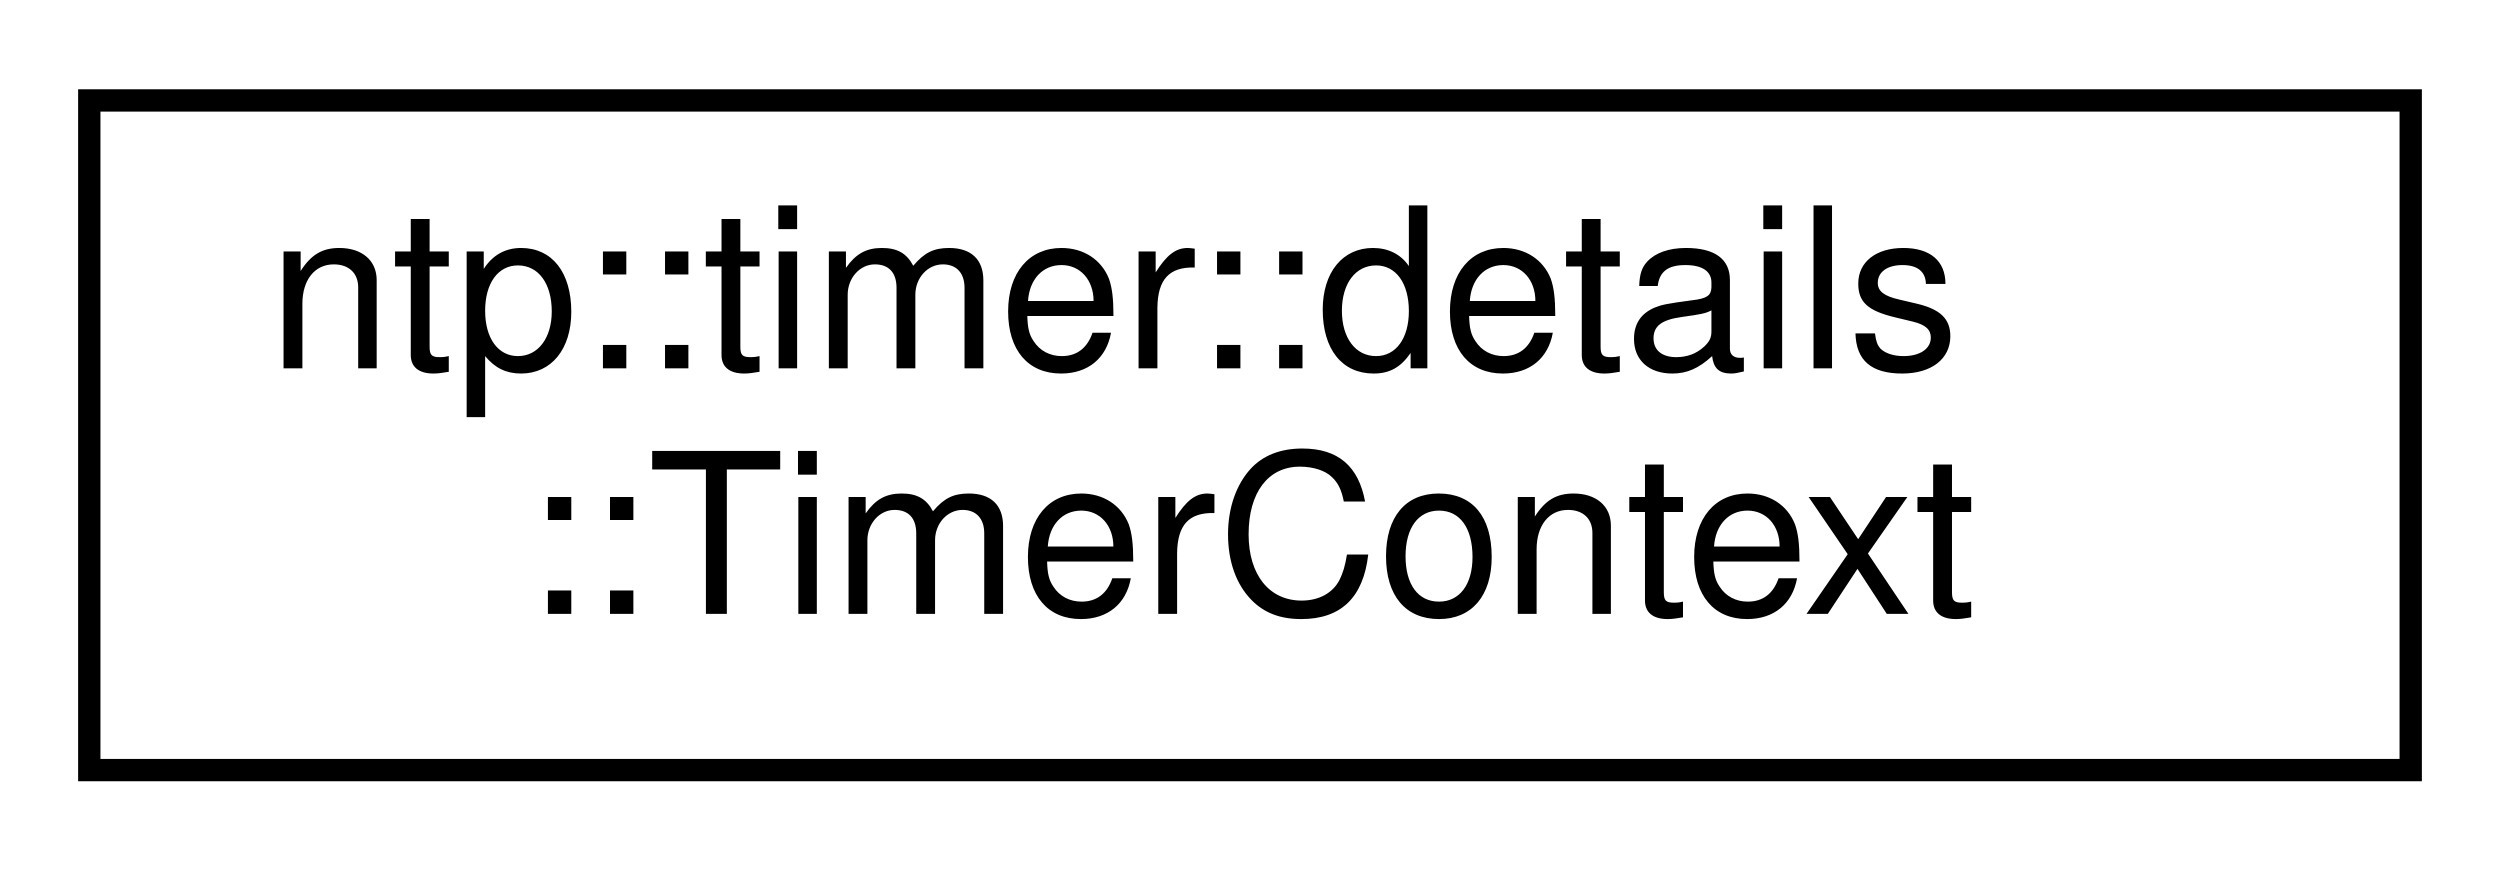
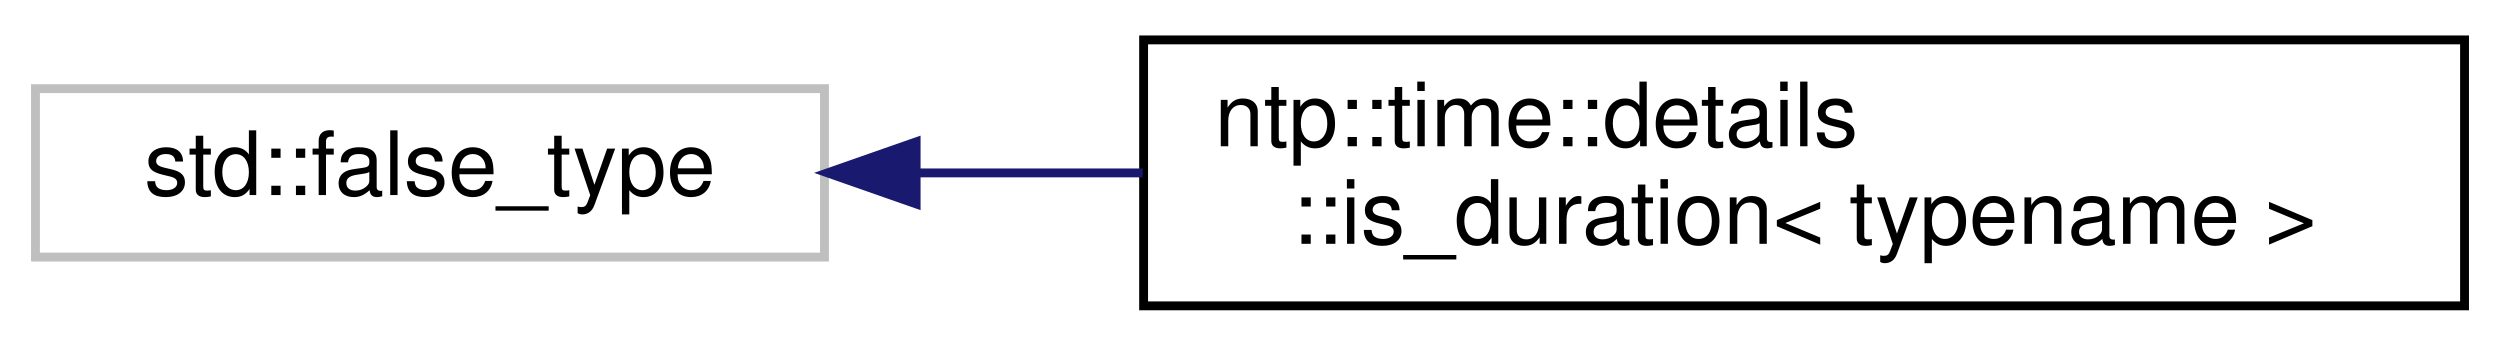
- <svg xmlns="http://www.w3.org/2000/svg" xmlns:xlink="http://www.w3.org/1999/xlink" width="112pt" height="39pt" viewBox="0.00 0.00 112.00 39.00">
+ <svg xmlns="http://www.w3.org/2000/svg" xmlns:xlink="http://www.w3.org/1999/xlink" width="282pt" height="39pt" viewBox="0.00 0.00 282.00 39.00">
  <g id="graph0" class="graph" transform="scale(1 1) rotate(0) translate(4 35)">
    <g id="node1" class="node">
      <g id="a_node1">
-         <a xlink:href="structntp_1_1timer_1_1details_1_1TimerContext.html" target="_top" xlink:title="Specific context for threadpool timer objects. Contatins timeout and period.">
-           <polygon fill="none" stroke="black" points="0,-0.5 0,-30.5 104,-30.5 104,-0.5 0,-0.5" />
-           <text text-anchor="start" x="8" y="-18.5" font-family="Helvetica,sans-Serif" font-size="10.00">ntp::timer::details</text>
-           <text text-anchor="middle" x="52" y="-7.5" font-family="Helvetica,sans-Serif" font-size="10.00">::TimerContext</text>
+         <a xlink:title=" ">
+           <polygon fill="none" stroke="#bfbfbf" points="0,-6 0,-25 89,-25 89,-6 0,-6" />
+           <text text-anchor="middle" x="44.5" y="-13" font-family="Helvetica,sans-Serif" font-size="10.00">std::false_type</text>
        </a>
      </g>
    </g>
+     <g id="node2" class="node">
+       <g id="a_node2">
+         <a xlink:href="structntp_1_1time_1_1details_1_1is__duration.html" target="_top" xlink:title="Trait that detects std::chono::duration specializations.">
+           <polygon fill="none" stroke="black" points="125,-0.5 125,-30.5 274,-30.5 274,-0.5 125,-0.5" />
+           <text text-anchor="start" x="133" y="-18.5" font-family="Helvetica,sans-Serif" font-size="10.00">ntp::time::details</text>
+           <text text-anchor="middle" x="199.5" y="-7.5" font-family="Helvetica,sans-Serif" font-size="10.00">::is_duration&lt; typename &gt;</text>
+         </a>
+       </g>
+     </g>
+     <g id="edge1" class="edge">
+       <path fill="none" stroke="midnightblue" d="M99.52,-15.5C107.74,-15.5 116.34,-15.5 124.89,-15.5" />
+       <polygon fill="midnightblue" stroke="midnightblue" points="99.34,-12 89.34,-15.5 99.34,-19 99.34,-12" />
+     </g>
  </g>
</svg>
